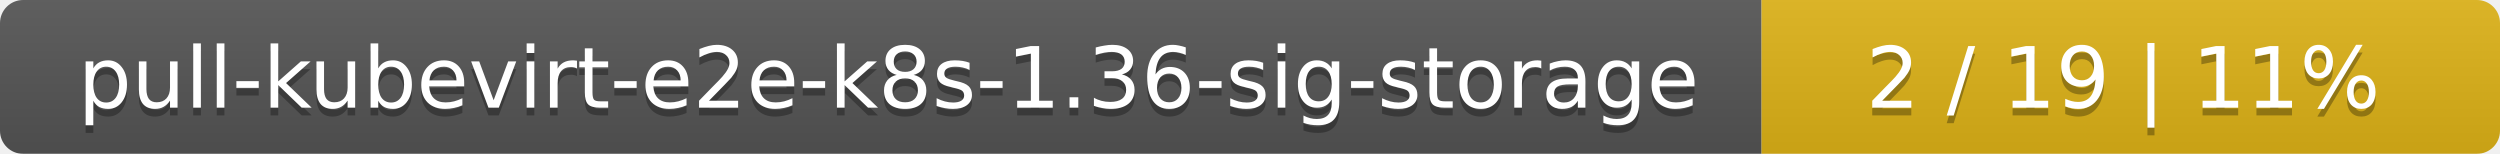
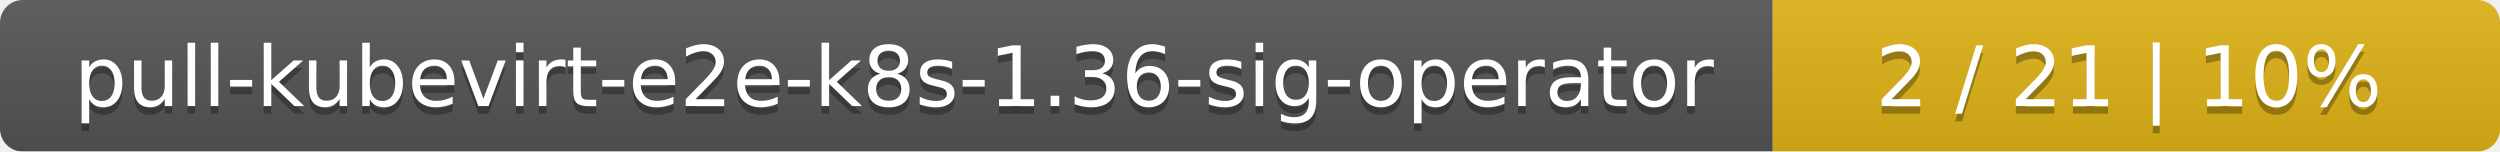
- <svg xmlns="http://www.w3.org/2000/svg" width="325" height="20">
+ <svg xmlns="http://www.w3.org/2000/svg" width="330" height="20">
  <linearGradient id="smooth" x2="0" y2="100%">
    <stop offset="0" stop-color="#bbb" stop-opacity=".1" />
    <stop offset="1" stop-opacity=".1" />
  </linearGradient>
  <mask id="round">
-     <rect width="325" height="20" rx="3" fill="#fff" />
+     <rect width="330" height="20" rx="3" fill="#fff" />
  </mask>
  <g mask="url(#round)">
-     <rect width="229" height="20" fill="#555" />
-     <rect x="229" width="96" height="20" fill="#dfb317" />
-     <rect width="325" height="20" fill="url(#smooth)" />
+     <rect width="234" height="20" fill="#555" />
+     <rect x="234" width="96" height="20" fill="#dfb317" />
+     <rect width="330" height="20" fill="url(#smooth)" />
  </g>
  <g fill="#fff" text-anchor="middle" font-family="DejaVu Sans,Verdana,Geneva,sans-serif" font-size="11">
-     <text x="115.5" y="15" fill="#010101" fill-opacity=".3">pull-kubevirt-e2e-k8s-1.36-sig-storage</text>
-     <text x="115.5" y="14">pull-kubevirt-e2e-k8s-1.36-sig-storage</text>
-     <text x="276" y="15" fill="#010101" fill-opacity=".3">2 / 19    |    11%</text>
-     <text x="276" y="14">2 / 19    |    11%</text>
+     <text x="118" y="15" fill="#010101" fill-opacity=".3">pull-kubevirt-e2e-k8s-1.36-sig-operator</text>
+     <text x="118" y="14">pull-kubevirt-e2e-k8s-1.36-sig-operator</text>
+     <text x="281" y="15" fill="#010101" fill-opacity=".3">2 / 21    |    10%</text>
+     <text x="281" y="14">2 / 21    |    10%</text>
  </g>
</svg>
